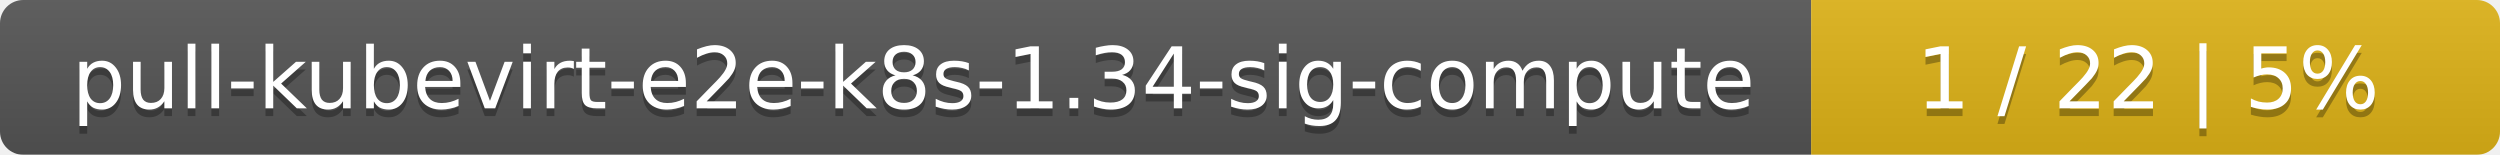
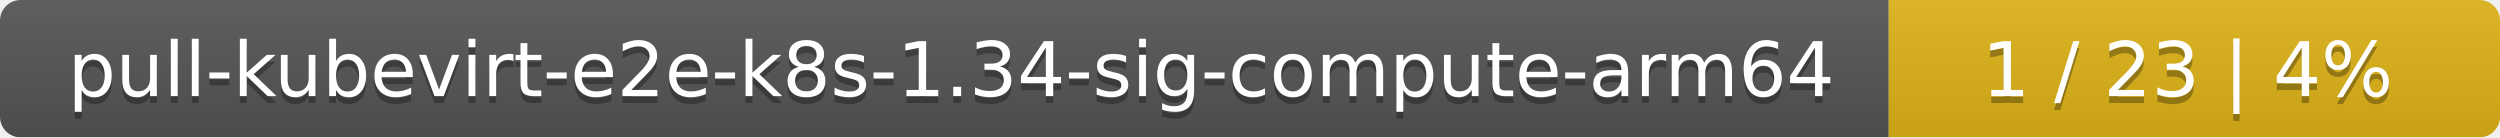
- <svg xmlns="http://www.w3.org/2000/svg" width="323" height="20">
+ <svg xmlns="http://www.w3.org/2000/svg" width="364" height="20">
  <linearGradient id="smooth" x2="0" y2="100%">
    <stop offset="0" stop-color="#bbb" stop-opacity=".1" />
    <stop offset="1" stop-opacity=".1" />
  </linearGradient>
  <mask id="round">
-     <rect width="323" height="20" rx="3" fill="#fff" />
+     <rect width="364" height="20" rx="3" fill="#fff" />
  </mask>
  <g mask="url(#round)">
-     <rect width="234" height="20" fill="#555" />
-     <rect x="234" width="89" height="20" fill="#dfb317" />
-     <rect width="323" height="20" fill="url(#smooth)" />
+     <rect width="275" height="20" fill="#555" />
+     <rect x="275" width="89" height="20" fill="#dfb317" />
+     <rect width="364" height="20" fill="url(#smooth)" />
  </g>
  <g fill="#fff" text-anchor="middle" font-family="DejaVu Sans,Verdana,Geneva,sans-serif" font-size="11">
-     <text x="118" y="15" fill="#010101" fill-opacity=".3">pull-kubevirt-e2e-k8s-1.34-sig-compute</text>
-     <text x="118" y="14">pull-kubevirt-e2e-k8s-1.34-sig-compute</text>
-     <text x="277.5" y="15" fill="#010101" fill-opacity=".3">1 / 22    |    5%</text>
-     <text x="277.5" y="14">1 / 22    |    5%</text>
+     <text x="138.5" y="15" fill="#010101" fill-opacity=".3">pull-kubevirt-e2e-k8s-1.34-sig-compute-arm64</text>
+     <text x="138.5" y="14">pull-kubevirt-e2e-k8s-1.34-sig-compute-arm64</text>
+     <text x="318.5" y="15" fill="#010101" fill-opacity=".3">1 / 23    |    4%</text>
+     <text x="318.5" y="14">1 / 23    |    4%</text>
  </g>
</svg>
